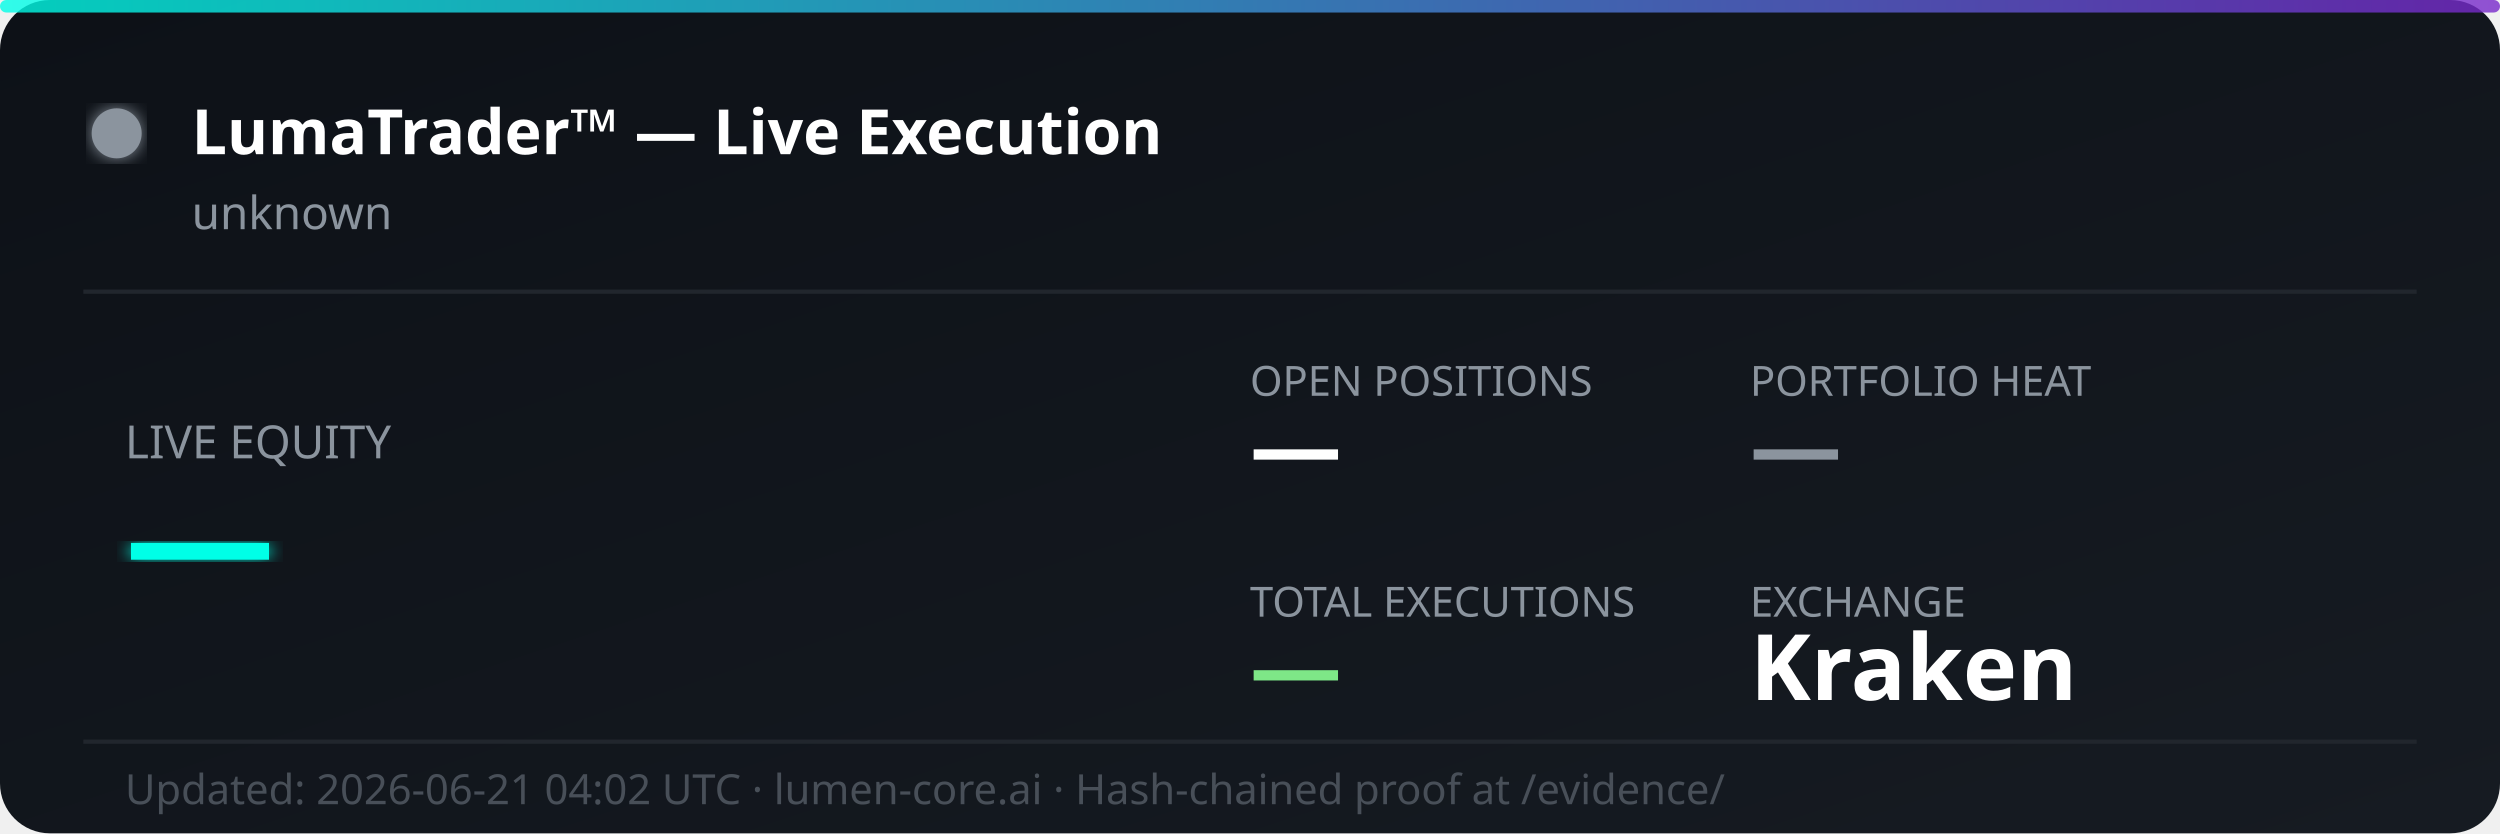
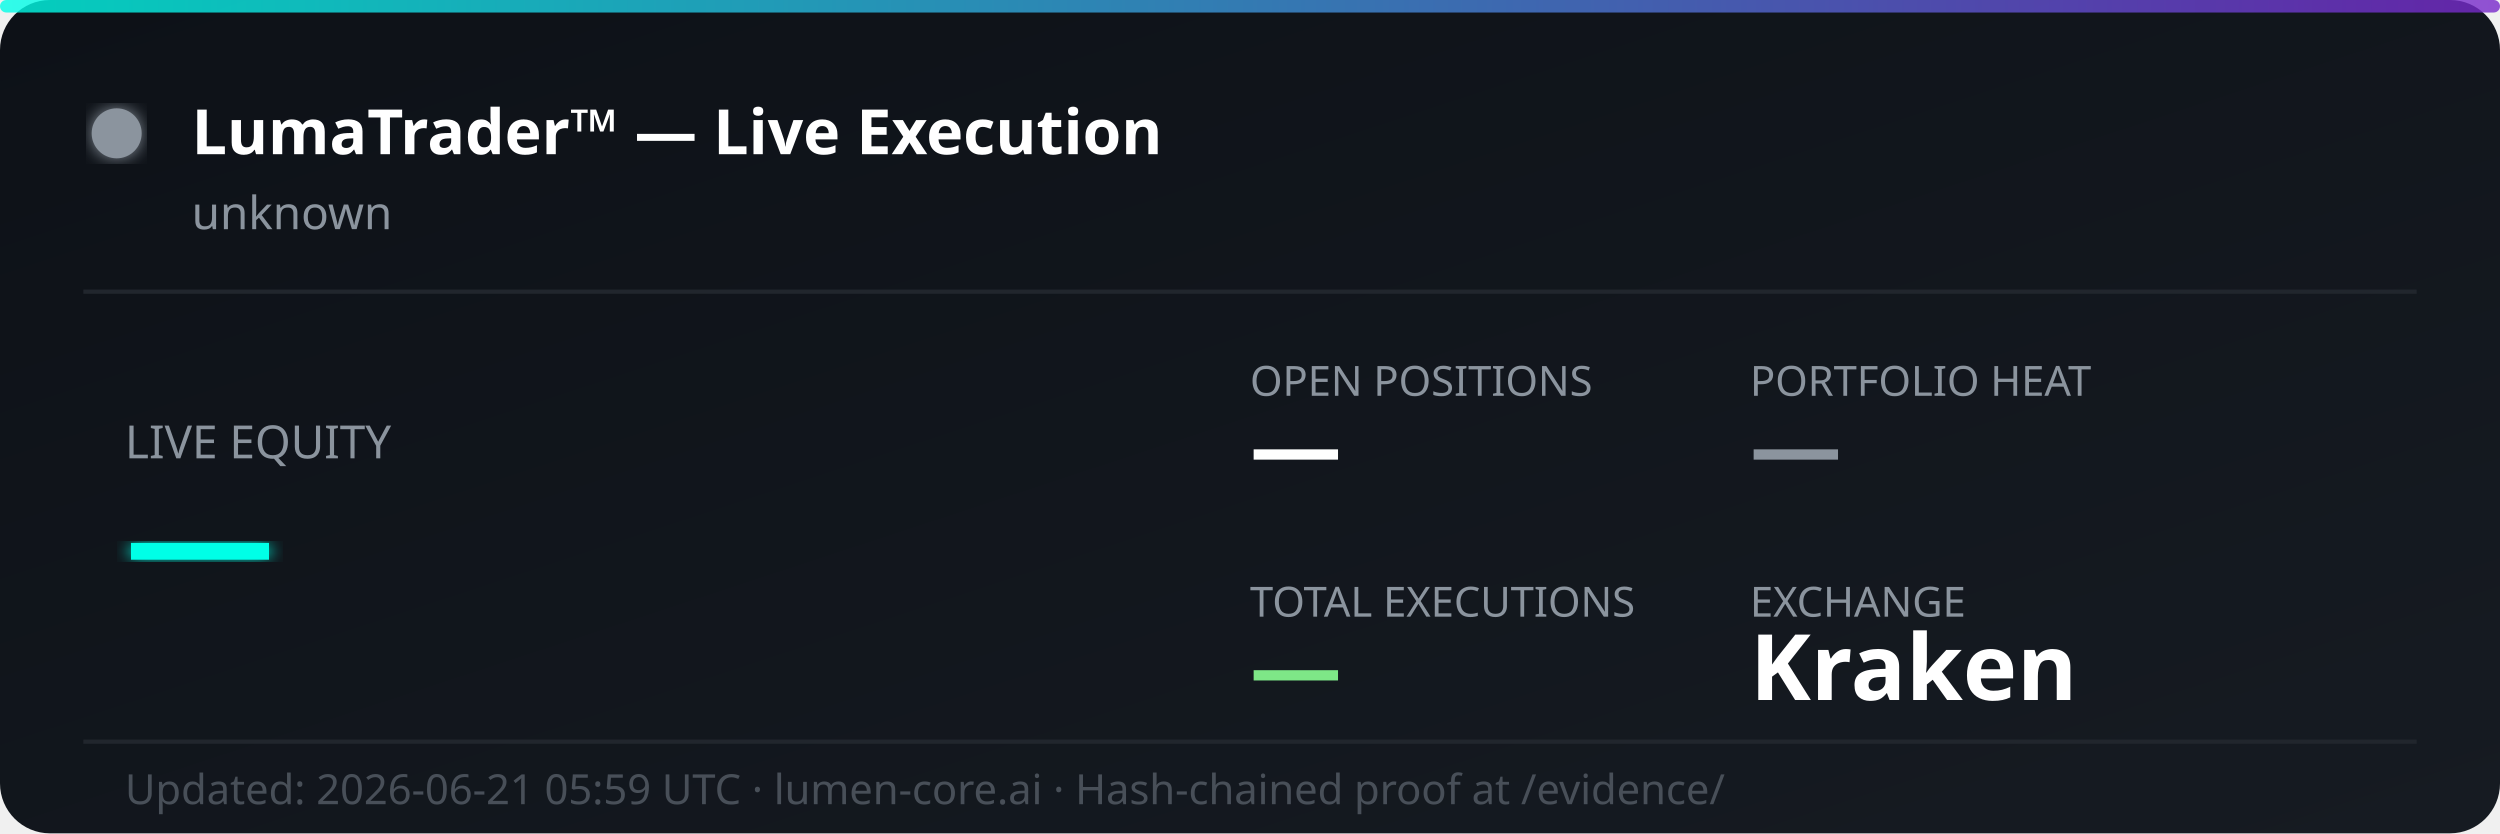
<svg xmlns="http://www.w3.org/2000/svg" width="600" height="200" viewBox="0 0 600 200" fill="none">
  <defs>
    <linearGradient id="bg" x1="0%" y1="0%" x2="100%" y2="100%">
      <stop offset="0%" style="stop-color:#0d1117;stop-opacity:1" />
      <stop offset="100%" style="stop-color:#161b22;stop-opacity:1" />
    </linearGradient>
    <linearGradient id="accent" x1="0%" y1="0%" x2="100%" y2="0%">
      <stop offset="0%" style="stop-color:#00ffe7;stop-opacity:0.8" />
      <stop offset="100%" style="stop-color:#7928ca;stop-opacity:0.8" />
    </linearGradient>
    <filter id="glow">
      <feGaussianBlur stdDeviation="2" result="coloredBlur" />
      <feMerge>
        <feMergeNode in="coloredBlur" />
        <feMergeNode in="SourceGraphic" />
      </feMerge>
    </filter>
  </defs>
  <rect width="600" height="200" rx="12" fill="url(#bg)" />
  <rect width="600" height="3" rx="1.5" fill="url(#accent)" />
  <circle cx="28" cy="32" r="6" fill="#8b949e" filter="url(#glow)">
    <animate attributeName="opacity" values="1;0.3;1" dur="2s" repeatCount="indefinite" />
  </circle>
  <text x="46" y="37" font-family="'Segoe UI', system-ui, sans-serif" font-size="15" font-weight="700" fill="#ffffff">LumaTrader™ — Live Execution</text>
  <text x="46" y="55" font-family="'Segoe UI', system-ui, sans-serif" font-size="11" fill="#8b949e">unknown</text>
  <line x1="20" y1="70" x2="580" y2="70" stroke="#21262d" stroke-width="1" />
  <text x="30" y="110" font-family="'Segoe UI', system-ui, sans-serif" font-size="11" fill="#8b949e">LIVE EQUITY</text>
  <text x="30" y="142" font-family="'Segoe UI', system-ui, sans-serif" font-size="36" font-weight="800" fill="#00ffe7" filter="url(#glow)">—</text>
  <text x="300" y="95" font-family="'Segoe UI', system-ui, sans-serif" font-size="10" fill="#8b949e">OPEN POSITIONS</text>
  <text x="300" y="115" font-family="'Segoe UI', system-ui, sans-serif" font-size="22" font-weight="700" fill="#ffffff">—</text>
  <text x="420" y="95" font-family="'Segoe UI', system-ui, sans-serif" font-size="10" fill="#8b949e">PORTFOLIO HEAT</text>
  <text x="420" y="115" font-family="'Segoe UI', system-ui, sans-serif" font-size="22" font-weight="700" fill="#8b949e">—</text>
  <text x="300" y="148" font-family="'Segoe UI', system-ui, sans-serif" font-size="10" fill="#8b949e">TOTAL EXECUTIONS</text>
  <text x="300" y="168" font-family="'Segoe UI', system-ui, sans-serif" font-size="22" font-weight="700" fill="#7ee787">—</text>
  <text x="420" y="148" font-family="'Segoe UI', system-ui, sans-serif" font-size="10" fill="#8b949e">EXCHANGE</text>
  <text x="420" y="168" font-family="'Segoe UI', system-ui, sans-serif" font-size="22" font-weight="700" fill="#ffffff">Kraken</text>
  <line x1="20" y1="178" x2="580" y2="178" stroke="#21262d" stroke-width="1" />
-   <text x="30" y="193" font-family="'Segoe UI', system-ui, sans-serif" font-size="10" fill="#484f58">Updated: 2026-06-21 04:02 UTC · lumen-core.ai · Hash-chained proof at /evidence/</text>
+   <text x="30" y="193" font-family="'Segoe UI', system-ui, sans-serif" font-size="10" fill="#484f58">Updated: 2026-06-21 05:59 UTC · lumen-core.ai · Hash-chained proof at /evidence/</text>
</svg>
